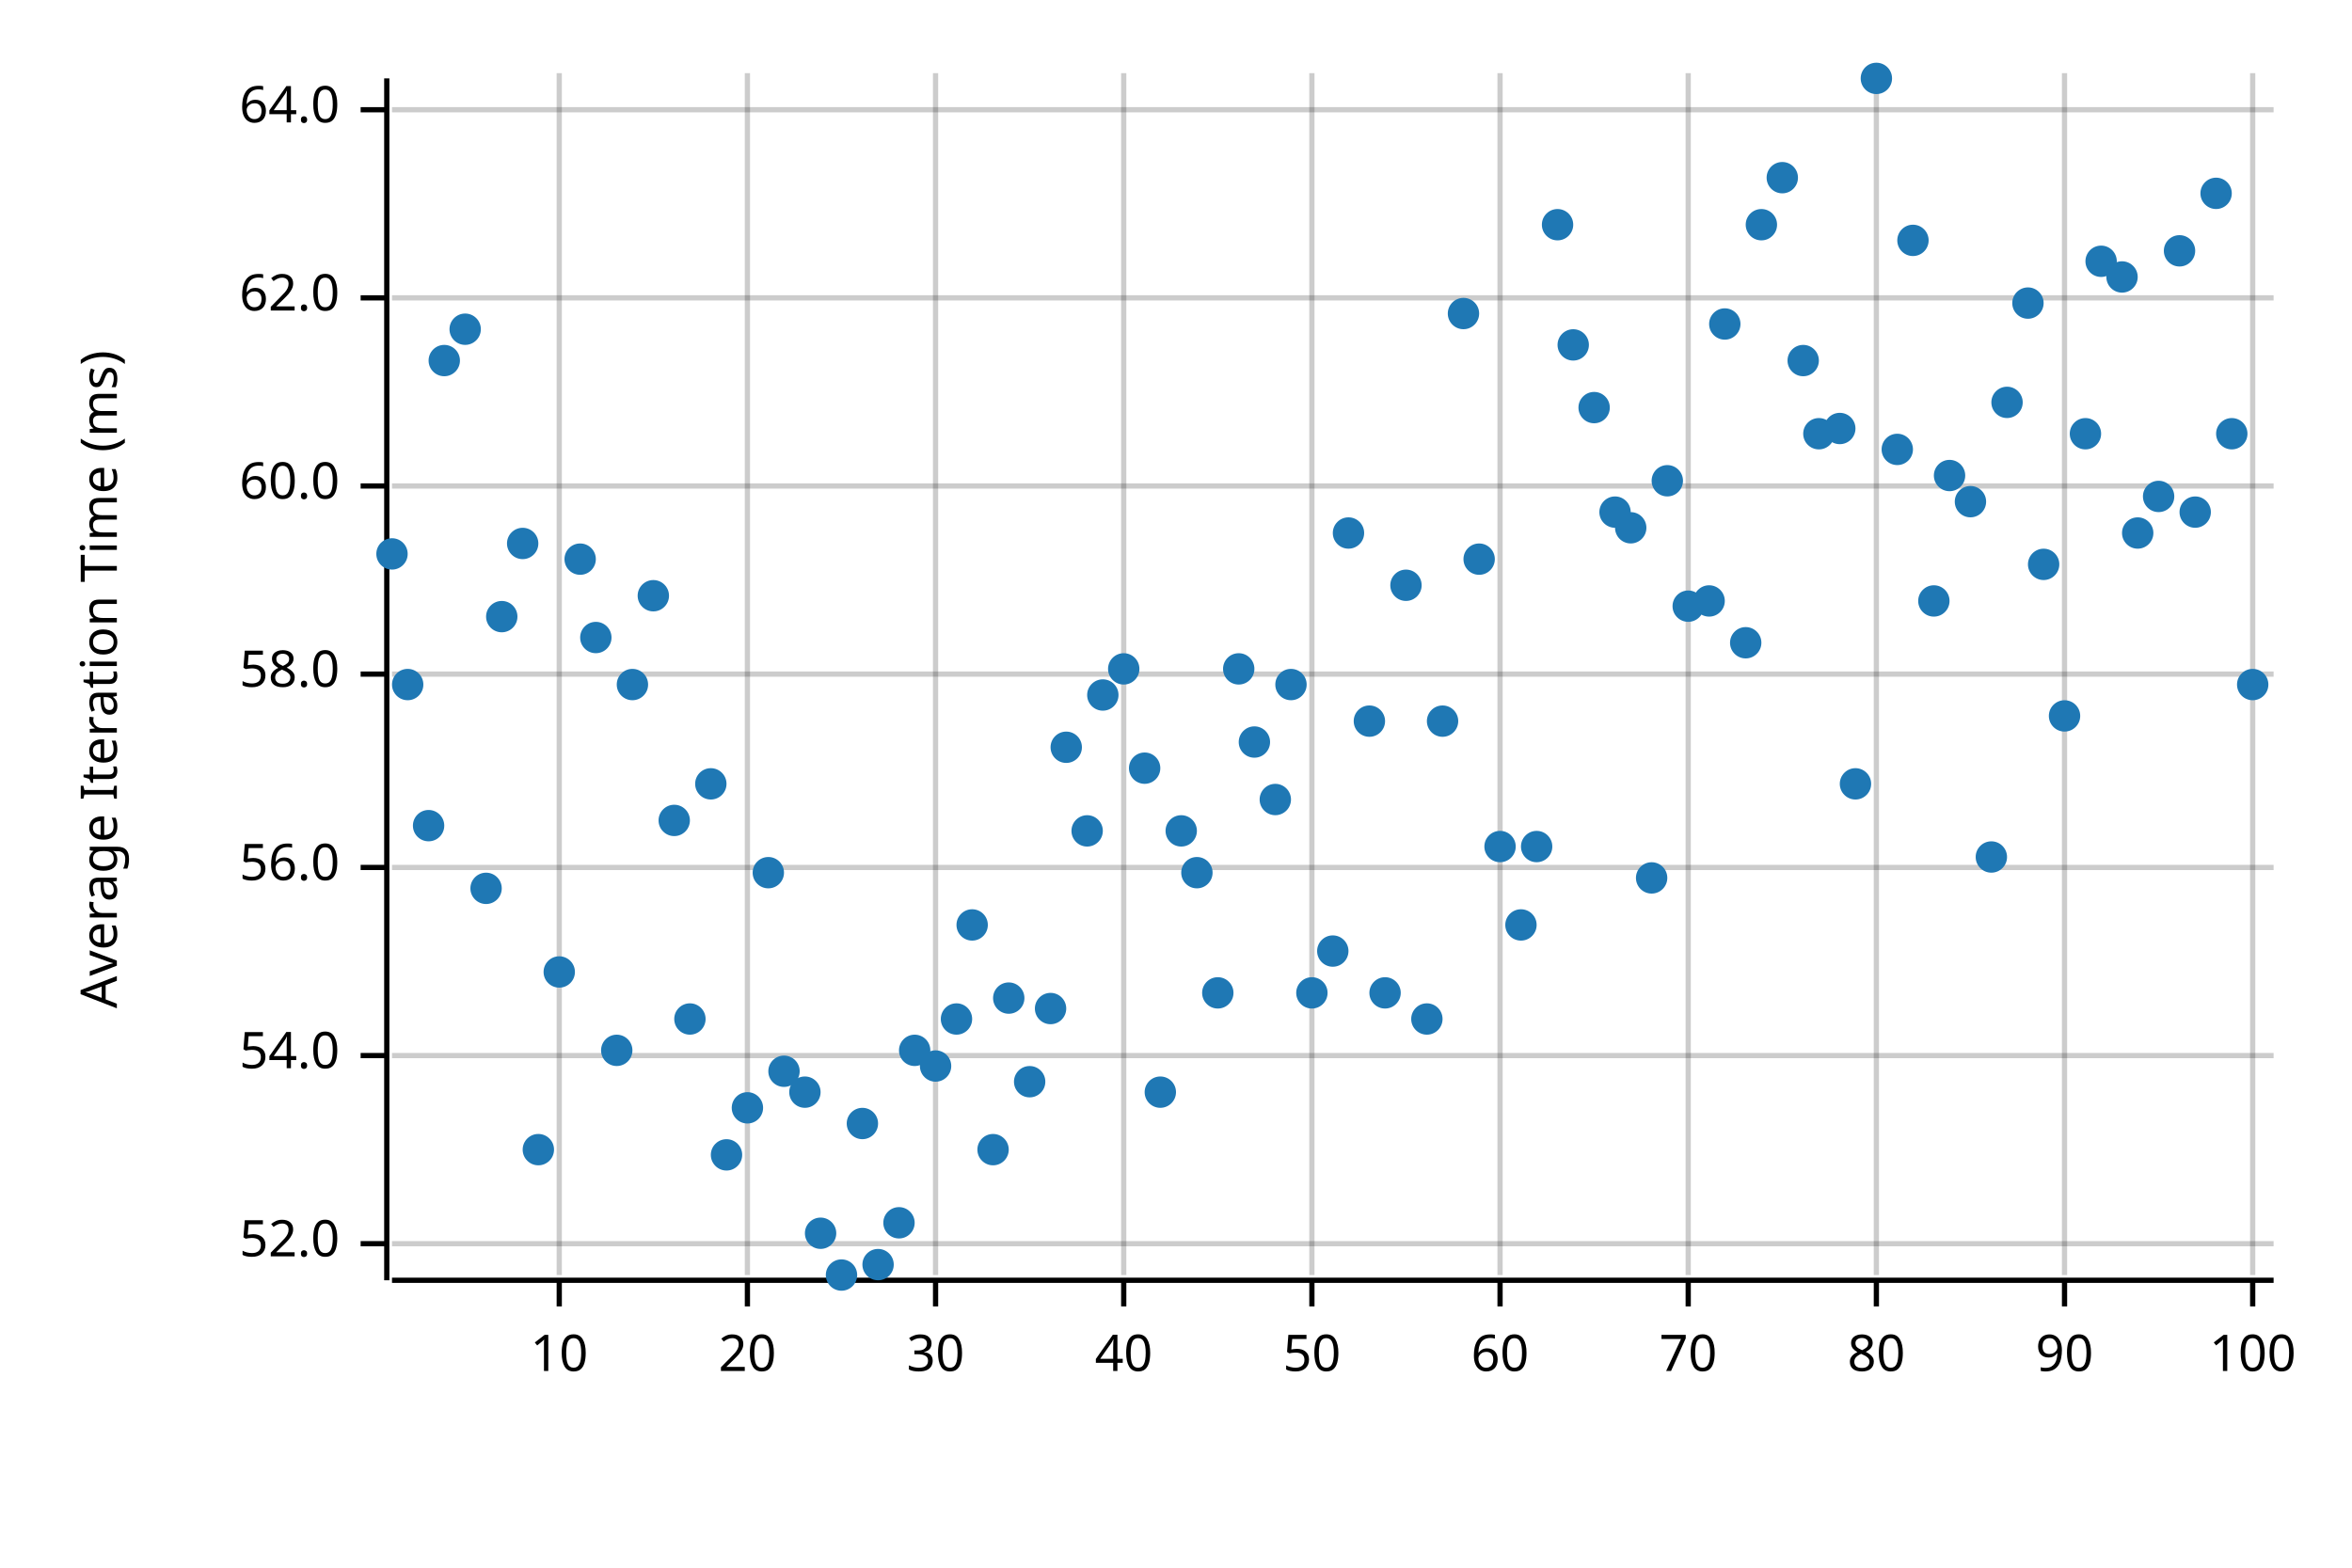
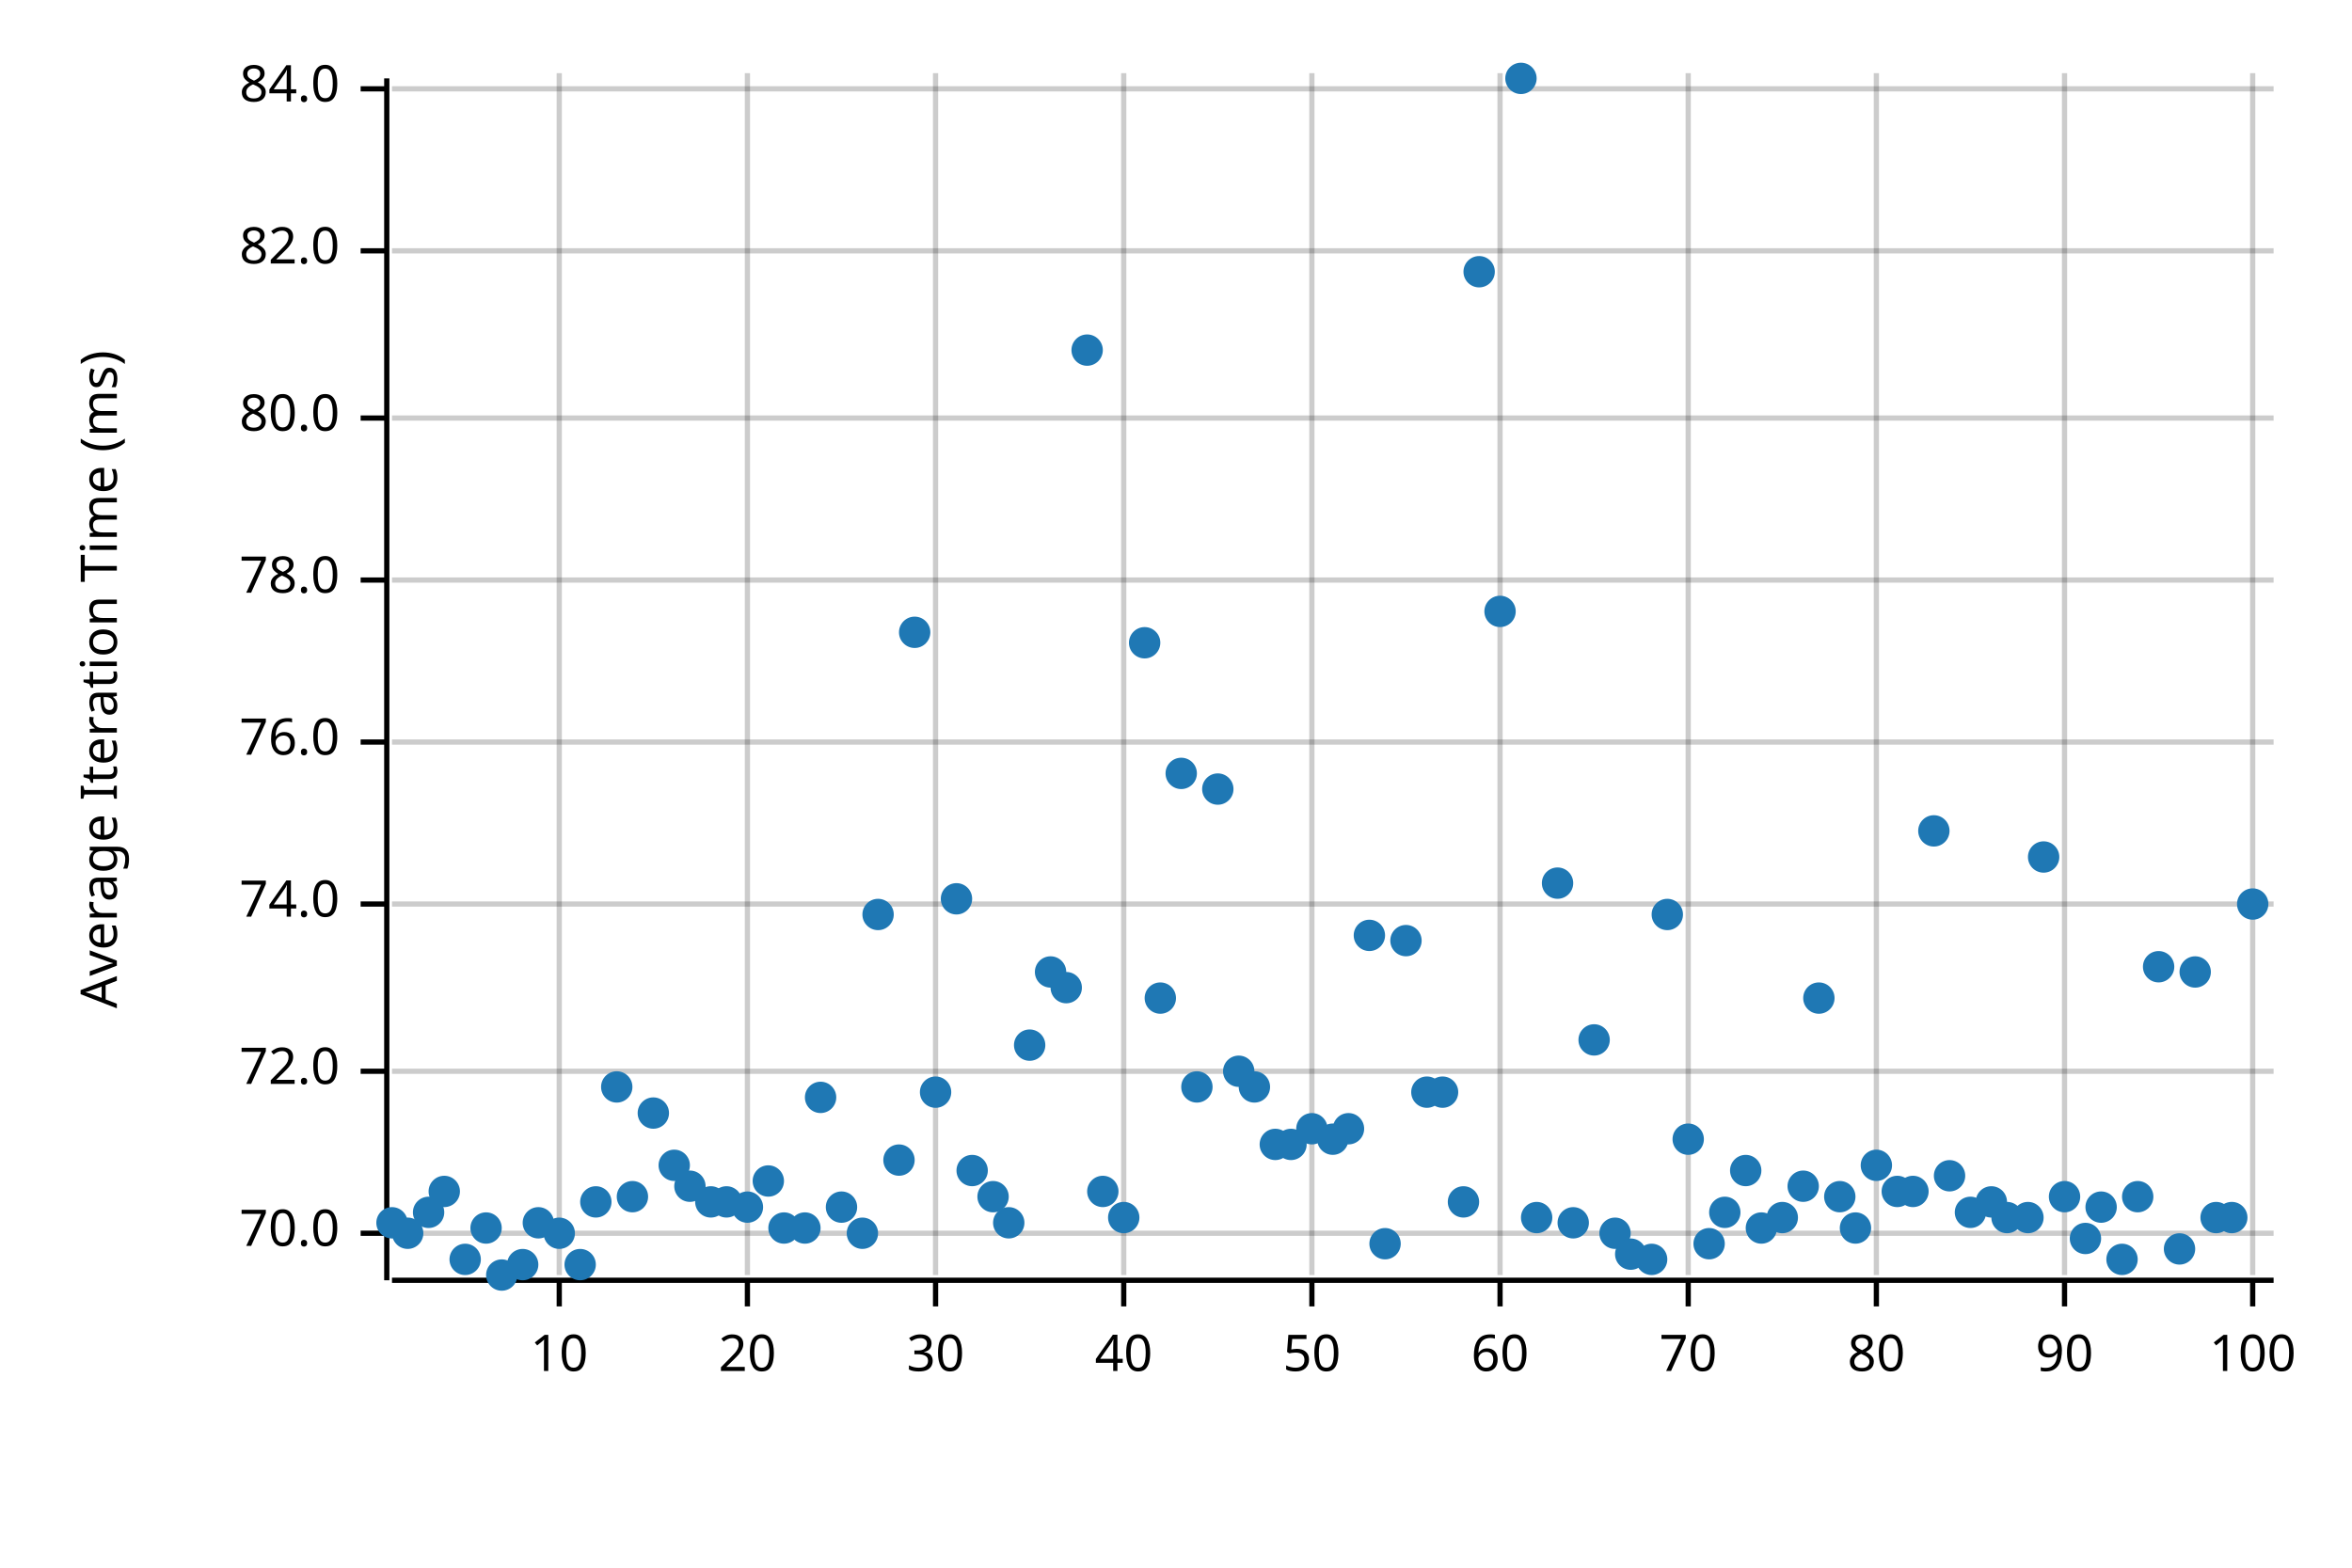
<svg xmlns="http://www.w3.org/2000/svg" width="450" height="300" viewBox="0 0 450 300">
  <text x="15" y="130" dy="0.76em" text-anchor="middle" font-family="sans-serif" font-size="9.677" opacity="1" fill="#000000" transform="rotate(270, 15, 130)">
Average Iteration Time (ms)
</text>
  <line opacity="0.2" stroke="#000000" stroke-width="1" x1="107" y1="244" x2="107" y2="14" />
  <line opacity="0.2" stroke="#000000" stroke-width="1" x1="143" y1="244" x2="143" y2="14" />
  <line opacity="0.2" stroke="#000000" stroke-width="1" x1="179" y1="244" x2="179" y2="14" />
  <line opacity="0.2" stroke="#000000" stroke-width="1" x1="215" y1="244" x2="215" y2="14" />
  <line opacity="0.2" stroke="#000000" stroke-width="1" x1="251" y1="244" x2="251" y2="14" />
  <line opacity="0.2" stroke="#000000" stroke-width="1" x1="287" y1="244" x2="287" y2="14" />
  <line opacity="0.2" stroke="#000000" stroke-width="1" x1="323" y1="244" x2="323" y2="14" />
  <line opacity="0.2" stroke="#000000" stroke-width="1" x1="359" y1="244" x2="359" y2="14" />
  <line opacity="0.2" stroke="#000000" stroke-width="1" x1="395" y1="244" x2="395" y2="14" />
  <line opacity="0.2" stroke="#000000" stroke-width="1" x1="431" y1="244" x2="431" y2="14" />
-   <line opacity="0.2" stroke="#000000" stroke-width="1" x1="75" y1="238" x2="435" y2="238" />
-   <line opacity="0.2" stroke="#000000" stroke-width="1" x1="75" y1="202" x2="435" y2="202" />
-   <line opacity="0.2" stroke="#000000" stroke-width="1" x1="75" y1="166" x2="435" y2="166" />
-   <line opacity="0.2" stroke="#000000" stroke-width="1" x1="75" y1="129" x2="435" y2="129" />
-   <line opacity="0.2" stroke="#000000" stroke-width="1" x1="75" y1="93" x2="435" y2="93" />
-   <line opacity="0.2" stroke="#000000" stroke-width="1" x1="75" y1="57" x2="435" y2="57" />
-   <line opacity="0.2" stroke="#000000" stroke-width="1" x1="75" y1="21" x2="435" y2="21" />
+   <line opacity="0.2" stroke="#000000" stroke-width="1" x1="75" y1="236" x2="435" y2="236" />
+   <line opacity="0.2" stroke="#000000" stroke-width="1" x1="75" y1="205" x2="435" y2="205" />
+   <line opacity="0.2" stroke="#000000" stroke-width="1" x1="75" y1="173" x2="435" y2="173" />
+   <line opacity="0.2" stroke="#000000" stroke-width="1" x1="75" y1="142" x2="435" y2="142" />
+   <line opacity="0.2" stroke="#000000" stroke-width="1" x1="75" y1="111" x2="435" y2="111" />
+   <line opacity="0.2" stroke="#000000" stroke-width="1" x1="75" y1="80" x2="435" y2="80" />
+   <line opacity="0.2" stroke="#000000" stroke-width="1" x1="75" y1="48" x2="435" y2="48" />
+   <line opacity="0.2" stroke="#000000" stroke-width="1" x1="75" y1="17" x2="435" y2="17" />
  <polyline fill="none" opacity="1" stroke="#000000" stroke-width="1" points="74,15 74,245 " />
-   <text x="65" y="238" dy="0.5ex" text-anchor="end" font-family="sans-serif" font-size="9.677" opacity="1" fill="#000000">
- 52.0
+   <text x="65" y="236" dy="0.5ex" text-anchor="end" font-family="sans-serif" font-size="9.677" opacity="1" fill="#000000">
+ 70.0
</text>
-   <polyline fill="none" opacity="1" stroke="#000000" stroke-width="1" points="69,238 74,238 " />
-   <text x="65" y="202" dy="0.5ex" text-anchor="end" font-family="sans-serif" font-size="9.677" opacity="1" fill="#000000">
- 54.0
+   <polyline fill="none" opacity="1" stroke="#000000" stroke-width="1" points="69,236 74,236 " />
+   <text x="65" y="205" dy="0.5ex" text-anchor="end" font-family="sans-serif" font-size="9.677" opacity="1" fill="#000000">
+ 72.0
</text>
-   <polyline fill="none" opacity="1" stroke="#000000" stroke-width="1" points="69,202 74,202 " />
-   <text x="65" y="166" dy="0.5ex" text-anchor="end" font-family="sans-serif" font-size="9.677" opacity="1" fill="#000000">
- 56.0
+   <polyline fill="none" opacity="1" stroke="#000000" stroke-width="1" points="69,205 74,205 " />
+   <text x="65" y="173" dy="0.5ex" text-anchor="end" font-family="sans-serif" font-size="9.677" opacity="1" fill="#000000">
+ 74.0
</text>
-   <polyline fill="none" opacity="1" stroke="#000000" stroke-width="1" points="69,166 74,166 " />
-   <text x="65" y="129" dy="0.5ex" text-anchor="end" font-family="sans-serif" font-size="9.677" opacity="1" fill="#000000">
- 58.0
+   <polyline fill="none" opacity="1" stroke="#000000" stroke-width="1" points="69,173 74,173 " />
+   <text x="65" y="142" dy="0.5ex" text-anchor="end" font-family="sans-serif" font-size="9.677" opacity="1" fill="#000000">
+ 76.0
</text>
-   <polyline fill="none" opacity="1" stroke="#000000" stroke-width="1" points="69,129 74,129 " />
-   <text x="65" y="93" dy="0.5ex" text-anchor="end" font-family="sans-serif" font-size="9.677" opacity="1" fill="#000000">
- 60.0
+   <polyline fill="none" opacity="1" stroke="#000000" stroke-width="1" points="69,142 74,142 " />
+   <text x="65" y="111" dy="0.5ex" text-anchor="end" font-family="sans-serif" font-size="9.677" opacity="1" fill="#000000">
+ 78.0
</text>
-   <polyline fill="none" opacity="1" stroke="#000000" stroke-width="1" points="69,93 74,93 " />
-   <text x="65" y="57" dy="0.5ex" text-anchor="end" font-family="sans-serif" font-size="9.677" opacity="1" fill="#000000">
- 62.0
+   <polyline fill="none" opacity="1" stroke="#000000" stroke-width="1" points="69,111 74,111 " />
+   <text x="65" y="80" dy="0.5ex" text-anchor="end" font-family="sans-serif" font-size="9.677" opacity="1" fill="#000000">
+ 80.0
</text>
-   <polyline fill="none" opacity="1" stroke="#000000" stroke-width="1" points="69,57 74,57 " />
-   <text x="65" y="21" dy="0.5ex" text-anchor="end" font-family="sans-serif" font-size="9.677" opacity="1" fill="#000000">
- 64.0
+   <polyline fill="none" opacity="1" stroke="#000000" stroke-width="1" points="69,80 74,80 " />
+   <text x="65" y="48" dy="0.5ex" text-anchor="end" font-family="sans-serif" font-size="9.677" opacity="1" fill="#000000">
+ 82.0
</text>
-   <polyline fill="none" opacity="1" stroke="#000000" stroke-width="1" points="69,21 74,21 " />
+   <polyline fill="none" opacity="1" stroke="#000000" stroke-width="1" points="69,48 74,48 " />
+   <text x="65" y="17" dy="0.5ex" text-anchor="end" font-family="sans-serif" font-size="9.677" opacity="1" fill="#000000">
+ 84.0
+ </text>
+   <polyline fill="none" opacity="1" stroke="#000000" stroke-width="1" points="69,17 74,17 " />
  <polyline fill="none" opacity="1" stroke="#000000" stroke-width="1" points="75,245 435,245 " />
  <text x="107" y="255" dy="0.76em" text-anchor="middle" font-family="sans-serif" font-size="9.677" opacity="1" fill="#000000">
10
</text>
  <polyline fill="none" opacity="1" stroke="#000000" stroke-width="1" points="107,245 107,250 " />
  <text x="143" y="255" dy="0.76em" text-anchor="middle" font-family="sans-serif" font-size="9.677" opacity="1" fill="#000000">
20
</text>
  <polyline fill="none" opacity="1" stroke="#000000" stroke-width="1" points="143,245 143,250 " />
  <text x="179" y="255" dy="0.76em" text-anchor="middle" font-family="sans-serif" font-size="9.677" opacity="1" fill="#000000">
30
</text>
  <polyline fill="none" opacity="1" stroke="#000000" stroke-width="1" points="179,245 179,250 " />
  <text x="215" y="255" dy="0.76em" text-anchor="middle" font-family="sans-serif" font-size="9.677" opacity="1" fill="#000000">
40
</text>
  <polyline fill="none" opacity="1" stroke="#000000" stroke-width="1" points="215,245 215,250 " />
  <text x="251" y="255" dy="0.76em" text-anchor="middle" font-family="sans-serif" font-size="9.677" opacity="1" fill="#000000">
50
</text>
  <polyline fill="none" opacity="1" stroke="#000000" stroke-width="1" points="251,245 251,250 " />
  <text x="287" y="255" dy="0.76em" text-anchor="middle" font-family="sans-serif" font-size="9.677" opacity="1" fill="#000000">
60
</text>
  <polyline fill="none" opacity="1" stroke="#000000" stroke-width="1" points="287,245 287,250 " />
  <text x="323" y="255" dy="0.76em" text-anchor="middle" font-family="sans-serif" font-size="9.677" opacity="1" fill="#000000">
70
</text>
  <polyline fill="none" opacity="1" stroke="#000000" stroke-width="1" points="323,245 323,250 " />
  <text x="359" y="255" dy="0.76em" text-anchor="middle" font-family="sans-serif" font-size="9.677" opacity="1" fill="#000000">
80
</text>
  <polyline fill="none" opacity="1" stroke="#000000" stroke-width="1" points="359,245 359,250 " />
  <text x="395" y="255" dy="0.76em" text-anchor="middle" font-family="sans-serif" font-size="9.677" opacity="1" fill="#000000">
90
</text>
  <polyline fill="none" opacity="1" stroke="#000000" stroke-width="1" points="395,245 395,250 " />
  <text x="431" y="255" dy="0.76em" text-anchor="middle" font-family="sans-serif" font-size="9.677" opacity="1" fill="#000000">
100
</text>
  <polyline fill="none" opacity="1" stroke="#000000" stroke-width="1" points="431,245 431,250 " />
-   <circle cx="75" cy="106" r="3" opacity="1" fill="#1F78B4" stroke="none" stroke-width="1" />
-   <circle cx="78" cy="131" r="3" opacity="1" fill="#1F78B4" stroke="none" stroke-width="1" />
-   <circle cx="82" cy="158" r="3" opacity="1" fill="#1F78B4" stroke="none" stroke-width="1" />
-   <circle cx="85" cy="69" r="3" opacity="1" fill="#1F78B4" stroke="none" stroke-width="1" />
-   <circle cx="89" cy="63" r="3" opacity="1" fill="#1F78B4" stroke="none" stroke-width="1" />
-   <circle cx="93" cy="170" r="3" opacity="1" fill="#1F78B4" stroke="none" stroke-width="1" />
-   <circle cx="96" cy="118" r="3" opacity="1" fill="#1F78B4" stroke="none" stroke-width="1" />
-   <circle cx="100" cy="104" r="3" opacity="1" fill="#1F78B4" stroke="none" stroke-width="1" />
-   <circle cx="103" cy="220" r="3" opacity="1" fill="#1F78B4" stroke="none" stroke-width="1" />
-   <circle cx="107" cy="186" r="3" opacity="1" fill="#1F78B4" stroke="none" stroke-width="1" />
-   <circle cx="111" cy="107" r="3" opacity="1" fill="#1F78B4" stroke="none" stroke-width="1" />
-   <circle cx="114" cy="122" r="3" opacity="1" fill="#1F78B4" stroke="none" stroke-width="1" />
-   <circle cx="118" cy="201" r="3" opacity="1" fill="#1F78B4" stroke="none" stroke-width="1" />
-   <circle cx="121" cy="131" r="3" opacity="1" fill="#1F78B4" stroke="none" stroke-width="1" />
-   <circle cx="125" cy="114" r="3" opacity="1" fill="#1F78B4" stroke="none" stroke-width="1" />
-   <circle cx="129" cy="157" r="3" opacity="1" fill="#1F78B4" stroke="none" stroke-width="1" />
-   <circle cx="132" cy="195" r="3" opacity="1" fill="#1F78B4" stroke="none" stroke-width="1" />
-   <circle cx="136" cy="150" r="3" opacity="1" fill="#1F78B4" stroke="none" stroke-width="1" />
-   <circle cx="139" cy="221" r="3" opacity="1" fill="#1F78B4" stroke="none" stroke-width="1" />
-   <circle cx="143" cy="212" r="3" opacity="1" fill="#1F78B4" stroke="none" stroke-width="1" />
-   <circle cx="147" cy="167" r="3" opacity="1" fill="#1F78B4" stroke="none" stroke-width="1" />
-   <circle cx="150" cy="205" r="3" opacity="1" fill="#1F78B4" stroke="none" stroke-width="1" />
-   <circle cx="154" cy="209" r="3" opacity="1" fill="#1F78B4" stroke="none" stroke-width="1" />
-   <circle cx="157" cy="236" r="3" opacity="1" fill="#1F78B4" stroke="none" stroke-width="1" />
-   <circle cx="161" cy="244" r="3" opacity="1" fill="#1F78B4" stroke="none" stroke-width="1" />
-   <circle cx="165" cy="215" r="3" opacity="1" fill="#1F78B4" stroke="none" stroke-width="1" />
-   <circle cx="168" cy="242" r="3" opacity="1" fill="#1F78B4" stroke="none" stroke-width="1" />
-   <circle cx="172" cy="234" r="3" opacity="1" fill="#1F78B4" stroke="none" stroke-width="1" />
-   <circle cx="175" cy="201" r="3" opacity="1" fill="#1F78B4" stroke="none" stroke-width="1" />
-   <circle cx="179" cy="204" r="3" opacity="1" fill="#1F78B4" stroke="none" stroke-width="1" />
-   <circle cx="183" cy="195" r="3" opacity="1" fill="#1F78B4" stroke="none" stroke-width="1" />
-   <circle cx="186" cy="177" r="3" opacity="1" fill="#1F78B4" stroke="none" stroke-width="1" />
-   <circle cx="190" cy="220" r="3" opacity="1" fill="#1F78B4" stroke="none" stroke-width="1" />
-   <circle cx="193" cy="191" r="3" opacity="1" fill="#1F78B4" stroke="none" stroke-width="1" />
-   <circle cx="197" cy="207" r="3" opacity="1" fill="#1F78B4" stroke="none" stroke-width="1" />
-   <circle cx="201" cy="193" r="3" opacity="1" fill="#1F78B4" stroke="none" stroke-width="1" />
-   <circle cx="204" cy="143" r="3" opacity="1" fill="#1F78B4" stroke="none" stroke-width="1" />
-   <circle cx="208" cy="159" r="3" opacity="1" fill="#1F78B4" stroke="none" stroke-width="1" />
-   <circle cx="211" cy="133" r="3" opacity="1" fill="#1F78B4" stroke="none" stroke-width="1" />
-   <circle cx="215" cy="128" r="3" opacity="1" fill="#1F78B4" stroke="none" stroke-width="1" />
-   <circle cx="219" cy="147" r="3" opacity="1" fill="#1F78B4" stroke="none" stroke-width="1" />
-   <circle cx="222" cy="209" r="3" opacity="1" fill="#1F78B4" stroke="none" stroke-width="1" />
-   <circle cx="226" cy="159" r="3" opacity="1" fill="#1F78B4" stroke="none" stroke-width="1" />
-   <circle cx="229" cy="167" r="3" opacity="1" fill="#1F78B4" stroke="none" stroke-width="1" />
-   <circle cx="233" cy="190" r="3" opacity="1" fill="#1F78B4" stroke="none" stroke-width="1" />
-   <circle cx="237" cy="128" r="3" opacity="1" fill="#1F78B4" stroke="none" stroke-width="1" />
-   <circle cx="240" cy="142" r="3" opacity="1" fill="#1F78B4" stroke="none" stroke-width="1" />
-   <circle cx="244" cy="153" r="3" opacity="1" fill="#1F78B4" stroke="none" stroke-width="1" />
-   <circle cx="247" cy="131" r="3" opacity="1" fill="#1F78B4" stroke="none" stroke-width="1" />
-   <circle cx="251" cy="190" r="3" opacity="1" fill="#1F78B4" stroke="none" stroke-width="1" />
-   <circle cx="255" cy="182" r="3" opacity="1" fill="#1F78B4" stroke="none" stroke-width="1" />
-   <circle cx="258" cy="102" r="3" opacity="1" fill="#1F78B4" stroke="none" stroke-width="1" />
-   <circle cx="262" cy="138" r="3" opacity="1" fill="#1F78B4" stroke="none" stroke-width="1" />
-   <circle cx="265" cy="190" r="3" opacity="1" fill="#1F78B4" stroke="none" stroke-width="1" />
-   <circle cx="269" cy="112" r="3" opacity="1" fill="#1F78B4" stroke="none" stroke-width="1" />
-   <circle cx="273" cy="195" r="3" opacity="1" fill="#1F78B4" stroke="none" stroke-width="1" />
-   <circle cx="276" cy="138" r="3" opacity="1" fill="#1F78B4" stroke="none" stroke-width="1" />
-   <circle cx="280" cy="60" r="3" opacity="1" fill="#1F78B4" stroke="none" stroke-width="1" />
-   <circle cx="283" cy="107" r="3" opacity="1" fill="#1F78B4" stroke="none" stroke-width="1" />
-   <circle cx="287" cy="162" r="3" opacity="1" fill="#1F78B4" stroke="none" stroke-width="1" />
-   <circle cx="291" cy="177" r="3" opacity="1" fill="#1F78B4" stroke="none" stroke-width="1" />
-   <circle cx="294" cy="162" r="3" opacity="1" fill="#1F78B4" stroke="none" stroke-width="1" />
-   <circle cx="298" cy="43" r="3" opacity="1" fill="#1F78B4" stroke="none" stroke-width="1" />
-   <circle cx="301" cy="66" r="3" opacity="1" fill="#1F78B4" stroke="none" stroke-width="1" />
-   <circle cx="305" cy="78" r="3" opacity="1" fill="#1F78B4" stroke="none" stroke-width="1" />
-   <circle cx="309" cy="98" r="3" opacity="1" fill="#1F78B4" stroke="none" stroke-width="1" />
-   <circle cx="312" cy="101" r="3" opacity="1" fill="#1F78B4" stroke="none" stroke-width="1" />
-   <circle cx="316" cy="168" r="3" opacity="1" fill="#1F78B4" stroke="none" stroke-width="1" />
-   <circle cx="319" cy="92" r="3" opacity="1" fill="#1F78B4" stroke="none" stroke-width="1" />
-   <circle cx="323" cy="116" r="3" opacity="1" fill="#1F78B4" stroke="none" stroke-width="1" />
-   <circle cx="327" cy="115" r="3" opacity="1" fill="#1F78B4" stroke="none" stroke-width="1" />
-   <circle cx="330" cy="62" r="3" opacity="1" fill="#1F78B4" stroke="none" stroke-width="1" />
-   <circle cx="334" cy="123" r="3" opacity="1" fill="#1F78B4" stroke="none" stroke-width="1" />
-   <circle cx="337" cy="43" r="3" opacity="1" fill="#1F78B4" stroke="none" stroke-width="1" />
-   <circle cx="341" cy="34" r="3" opacity="1" fill="#1F78B4" stroke="none" stroke-width="1" />
-   <circle cx="345" cy="69" r="3" opacity="1" fill="#1F78B4" stroke="none" stroke-width="1" />
-   <circle cx="348" cy="83" r="3" opacity="1" fill="#1F78B4" stroke="none" stroke-width="1" />
-   <circle cx="352" cy="82" r="3" opacity="1" fill="#1F78B4" stroke="none" stroke-width="1" />
-   <circle cx="355" cy="150" r="3" opacity="1" fill="#1F78B4" stroke="none" stroke-width="1" />
-   <circle cx="359" cy="15" r="3" opacity="1" fill="#1F78B4" stroke="none" stroke-width="1" />
-   <circle cx="363" cy="86" r="3" opacity="1" fill="#1F78B4" stroke="none" stroke-width="1" />
-   <circle cx="366" cy="46" r="3" opacity="1" fill="#1F78B4" stroke="none" stroke-width="1" />
-   <circle cx="370" cy="115" r="3" opacity="1" fill="#1F78B4" stroke="none" stroke-width="1" />
-   <circle cx="373" cy="91" r="3" opacity="1" fill="#1F78B4" stroke="none" stroke-width="1" />
-   <circle cx="377" cy="96" r="3" opacity="1" fill="#1F78B4" stroke="none" stroke-width="1" />
-   <circle cx="381" cy="164" r="3" opacity="1" fill="#1F78B4" stroke="none" stroke-width="1" />
-   <circle cx="384" cy="77" r="3" opacity="1" fill="#1F78B4" stroke="none" stroke-width="1" />
-   <circle cx="388" cy="58" r="3" opacity="1" fill="#1F78B4" stroke="none" stroke-width="1" />
-   <circle cx="391" cy="108" r="3" opacity="1" fill="#1F78B4" stroke="none" stroke-width="1" />
-   <circle cx="395" cy="137" r="3" opacity="1" fill="#1F78B4" stroke="none" stroke-width="1" />
-   <circle cx="399" cy="83" r="3" opacity="1" fill="#1F78B4" stroke="none" stroke-width="1" />
-   <circle cx="402" cy="50" r="3" opacity="1" fill="#1F78B4" stroke="none" stroke-width="1" />
-   <circle cx="406" cy="53" r="3" opacity="1" fill="#1F78B4" stroke="none" stroke-width="1" />
-   <circle cx="409" cy="102" r="3" opacity="1" fill="#1F78B4" stroke="none" stroke-width="1" />
-   <circle cx="413" cy="95" r="3" opacity="1" fill="#1F78B4" stroke="none" stroke-width="1" />
-   <circle cx="417" cy="48" r="3" opacity="1" fill="#1F78B4" stroke="none" stroke-width="1" />
-   <circle cx="420" cy="98" r="3" opacity="1" fill="#1F78B4" stroke="none" stroke-width="1" />
-   <circle cx="424" cy="37" r="3" opacity="1" fill="#1F78B4" stroke="none" stroke-width="1" />
-   <circle cx="427" cy="83" r="3" opacity="1" fill="#1F78B4" stroke="none" stroke-width="1" />
-   <circle cx="431" cy="131" r="3" opacity="1" fill="#1F78B4" stroke="none" stroke-width="1" />
+   <circle cx="75" cy="234" r="3" opacity="1" fill="#1F78B4" stroke="none" stroke-width="1" />
+   <circle cx="78" cy="236" r="3" opacity="1" fill="#1F78B4" stroke="none" stroke-width="1" />
+   <circle cx="82" cy="232" r="3" opacity="1" fill="#1F78B4" stroke="none" stroke-width="1" />
+   <circle cx="85" cy="228" r="3" opacity="1" fill="#1F78B4" stroke="none" stroke-width="1" />
+   <circle cx="89" cy="241" r="3" opacity="1" fill="#1F78B4" stroke="none" stroke-width="1" />
+   <circle cx="93" cy="235" r="3" opacity="1" fill="#1F78B4" stroke="none" stroke-width="1" />
+   <circle cx="96" cy="244" r="3" opacity="1" fill="#1F78B4" stroke="none" stroke-width="1" />
+   <circle cx="100" cy="242" r="3" opacity="1" fill="#1F78B4" stroke="none" stroke-width="1" />
+   <circle cx="103" cy="234" r="3" opacity="1" fill="#1F78B4" stroke="none" stroke-width="1" />
+   <circle cx="107" cy="236" r="3" opacity="1" fill="#1F78B4" stroke="none" stroke-width="1" />
+   <circle cx="111" cy="242" r="3" opacity="1" fill="#1F78B4" stroke="none" stroke-width="1" />
+   <circle cx="114" cy="230" r="3" opacity="1" fill="#1F78B4" stroke="none" stroke-width="1" />
+   <circle cx="118" cy="208" r="3" opacity="1" fill="#1F78B4" stroke="none" stroke-width="1" />
+   <circle cx="121" cy="229" r="3" opacity="1" fill="#1F78B4" stroke="none" stroke-width="1" />
+   <circle cx="125" cy="213" r="3" opacity="1" fill="#1F78B4" stroke="none" stroke-width="1" />
+   <circle cx="129" cy="223" r="3" opacity="1" fill="#1F78B4" stroke="none" stroke-width="1" />
+   <circle cx="132" cy="227" r="3" opacity="1" fill="#1F78B4" stroke="none" stroke-width="1" />
+   <circle cx="136" cy="230" r="3" opacity="1" fill="#1F78B4" stroke="none" stroke-width="1" />
+   <circle cx="139" cy="230" r="3" opacity="1" fill="#1F78B4" stroke="none" stroke-width="1" />
+   <circle cx="143" cy="231" r="3" opacity="1" fill="#1F78B4" stroke="none" stroke-width="1" />
+   <circle cx="147" cy="226" r="3" opacity="1" fill="#1F78B4" stroke="none" stroke-width="1" />
+   <circle cx="150" cy="235" r="3" opacity="1" fill="#1F78B4" stroke="none" stroke-width="1" />
+   <circle cx="154" cy="235" r="3" opacity="1" fill="#1F78B4" stroke="none" stroke-width="1" />
+   <circle cx="157" cy="210" r="3" opacity="1" fill="#1F78B4" stroke="none" stroke-width="1" />
+   <circle cx="161" cy="231" r="3" opacity="1" fill="#1F78B4" stroke="none" stroke-width="1" />
+   <circle cx="165" cy="236" r="3" opacity="1" fill="#1F78B4" stroke="none" stroke-width="1" />
+   <circle cx="168" cy="175" r="3" opacity="1" fill="#1F78B4" stroke="none" stroke-width="1" />
+   <circle cx="172" cy="222" r="3" opacity="1" fill="#1F78B4" stroke="none" stroke-width="1" />
+   <circle cx="175" cy="121" r="3" opacity="1" fill="#1F78B4" stroke="none" stroke-width="1" />
+   <circle cx="179" cy="209" r="3" opacity="1" fill="#1F78B4" stroke="none" stroke-width="1" />
+   <circle cx="183" cy="172" r="3" opacity="1" fill="#1F78B4" stroke="none" stroke-width="1" />
+   <circle cx="186" cy="224" r="3" opacity="1" fill="#1F78B4" stroke="none" stroke-width="1" />
+   <circle cx="190" cy="229" r="3" opacity="1" fill="#1F78B4" stroke="none" stroke-width="1" />
+   <circle cx="193" cy="234" r="3" opacity="1" fill="#1F78B4" stroke="none" stroke-width="1" />
+   <circle cx="197" cy="200" r="3" opacity="1" fill="#1F78B4" stroke="none" stroke-width="1" />
+   <circle cx="201" cy="186" r="3" opacity="1" fill="#1F78B4" stroke="none" stroke-width="1" />
+   <circle cx="204" cy="189" r="3" opacity="1" fill="#1F78B4" stroke="none" stroke-width="1" />
+   <circle cx="208" cy="67" r="3" opacity="1" fill="#1F78B4" stroke="none" stroke-width="1" />
+   <circle cx="211" cy="228" r="3" opacity="1" fill="#1F78B4" stroke="none" stroke-width="1" />
+   <circle cx="215" cy="233" r="3" opacity="1" fill="#1F78B4" stroke="none" stroke-width="1" />
+   <circle cx="219" cy="123" r="3" opacity="1" fill="#1F78B4" stroke="none" stroke-width="1" />
+   <circle cx="222" cy="191" r="3" opacity="1" fill="#1F78B4" stroke="none" stroke-width="1" />
+   <circle cx="226" cy="148" r="3" opacity="1" fill="#1F78B4" stroke="none" stroke-width="1" />
+   <circle cx="229" cy="208" r="3" opacity="1" fill="#1F78B4" stroke="none" stroke-width="1" />
+   <circle cx="233" cy="151" r="3" opacity="1" fill="#1F78B4" stroke="none" stroke-width="1" />
+   <circle cx="237" cy="205" r="3" opacity="1" fill="#1F78B4" stroke="none" stroke-width="1" />
+   <circle cx="240" cy="208" r="3" opacity="1" fill="#1F78B4" stroke="none" stroke-width="1" />
+   <circle cx="244" cy="219" r="3" opacity="1" fill="#1F78B4" stroke="none" stroke-width="1" />
+   <circle cx="247" cy="219" r="3" opacity="1" fill="#1F78B4" stroke="none" stroke-width="1" />
+   <circle cx="251" cy="216" r="3" opacity="1" fill="#1F78B4" stroke="none" stroke-width="1" />
+   <circle cx="255" cy="218" r="3" opacity="1" fill="#1F78B4" stroke="none" stroke-width="1" />
+   <circle cx="258" cy="216" r="3" opacity="1" fill="#1F78B4" stroke="none" stroke-width="1" />
+   <circle cx="262" cy="179" r="3" opacity="1" fill="#1F78B4" stroke="none" stroke-width="1" />
+   <circle cx="265" cy="238" r="3" opacity="1" fill="#1F78B4" stroke="none" stroke-width="1" />
+   <circle cx="269" cy="180" r="3" opacity="1" fill="#1F78B4" stroke="none" stroke-width="1" />
+   <circle cx="273" cy="209" r="3" opacity="1" fill="#1F78B4" stroke="none" stroke-width="1" />
+   <circle cx="276" cy="209" r="3" opacity="1" fill="#1F78B4" stroke="none" stroke-width="1" />
+   <circle cx="280" cy="230" r="3" opacity="1" fill="#1F78B4" stroke="none" stroke-width="1" />
+   <circle cx="283" cy="52" r="3" opacity="1" fill="#1F78B4" stroke="none" stroke-width="1" />
+   <circle cx="287" cy="117" r="3" opacity="1" fill="#1F78B4" stroke="none" stroke-width="1" />
+   <circle cx="291" cy="15" r="3" opacity="1" fill="#1F78B4" stroke="none" stroke-width="1" />
+   <circle cx="294" cy="233" r="3" opacity="1" fill="#1F78B4" stroke="none" stroke-width="1" />
+   <circle cx="298" cy="169" r="3" opacity="1" fill="#1F78B4" stroke="none" stroke-width="1" />
+   <circle cx="301" cy="234" r="3" opacity="1" fill="#1F78B4" stroke="none" stroke-width="1" />
+   <circle cx="305" cy="199" r="3" opacity="1" fill="#1F78B4" stroke="none" stroke-width="1" />
+   <circle cx="309" cy="236" r="3" opacity="1" fill="#1F78B4" stroke="none" stroke-width="1" />
+   <circle cx="312" cy="240" r="3" opacity="1" fill="#1F78B4" stroke="none" stroke-width="1" />
+   <circle cx="316" cy="241" r="3" opacity="1" fill="#1F78B4" stroke="none" stroke-width="1" />
+   <circle cx="319" cy="175" r="3" opacity="1" fill="#1F78B4" stroke="none" stroke-width="1" />
+   <circle cx="323" cy="218" r="3" opacity="1" fill="#1F78B4" stroke="none" stroke-width="1" />
+   <circle cx="327" cy="238" r="3" opacity="1" fill="#1F78B4" stroke="none" stroke-width="1" />
+   <circle cx="330" cy="232" r="3" opacity="1" fill="#1F78B4" stroke="none" stroke-width="1" />
+   <circle cx="334" cy="224" r="3" opacity="1" fill="#1F78B4" stroke="none" stroke-width="1" />
+   <circle cx="337" cy="235" r="3" opacity="1" fill="#1F78B4" stroke="none" stroke-width="1" />
+   <circle cx="341" cy="233" r="3" opacity="1" fill="#1F78B4" stroke="none" stroke-width="1" />
+   <circle cx="345" cy="227" r="3" opacity="1" fill="#1F78B4" stroke="none" stroke-width="1" />
+   <circle cx="348" cy="191" r="3" opacity="1" fill="#1F78B4" stroke="none" stroke-width="1" />
+   <circle cx="352" cy="229" r="3" opacity="1" fill="#1F78B4" stroke="none" stroke-width="1" />
+   <circle cx="355" cy="235" r="3" opacity="1" fill="#1F78B4" stroke="none" stroke-width="1" />
+   <circle cx="359" cy="223" r="3" opacity="1" fill="#1F78B4" stroke="none" stroke-width="1" />
+   <circle cx="363" cy="228" r="3" opacity="1" fill="#1F78B4" stroke="none" stroke-width="1" />
+   <circle cx="366" cy="228" r="3" opacity="1" fill="#1F78B4" stroke="none" stroke-width="1" />
+   <circle cx="370" cy="159" r="3" opacity="1" fill="#1F78B4" stroke="none" stroke-width="1" />
+   <circle cx="373" cy="225" r="3" opacity="1" fill="#1F78B4" stroke="none" stroke-width="1" />
+   <circle cx="377" cy="232" r="3" opacity="1" fill="#1F78B4" stroke="none" stroke-width="1" />
+   <circle cx="381" cy="230" r="3" opacity="1" fill="#1F78B4" stroke="none" stroke-width="1" />
+   <circle cx="384" cy="233" r="3" opacity="1" fill="#1F78B4" stroke="none" stroke-width="1" />
+   <circle cx="388" cy="233" r="3" opacity="1" fill="#1F78B4" stroke="none" stroke-width="1" />
+   <circle cx="391" cy="164" r="3" opacity="1" fill="#1F78B4" stroke="none" stroke-width="1" />
+   <circle cx="395" cy="229" r="3" opacity="1" fill="#1F78B4" stroke="none" stroke-width="1" />
+   <circle cx="399" cy="237" r="3" opacity="1" fill="#1F78B4" stroke="none" stroke-width="1" />
+   <circle cx="402" cy="231" r="3" opacity="1" fill="#1F78B4" stroke="none" stroke-width="1" />
+   <circle cx="406" cy="241" r="3" opacity="1" fill="#1F78B4" stroke="none" stroke-width="1" />
+   <circle cx="409" cy="229" r="3" opacity="1" fill="#1F78B4" stroke="none" stroke-width="1" />
+   <circle cx="413" cy="185" r="3" opacity="1" fill="#1F78B4" stroke="none" stroke-width="1" />
+   <circle cx="417" cy="239" r="3" opacity="1" fill="#1F78B4" stroke="none" stroke-width="1" />
+   <circle cx="420" cy="186" r="3" opacity="1" fill="#1F78B4" stroke="none" stroke-width="1" />
+   <circle cx="424" cy="233" r="3" opacity="1" fill="#1F78B4" stroke="none" stroke-width="1" />
+   <circle cx="427" cy="233" r="3" opacity="1" fill="#1F78B4" stroke="none" stroke-width="1" />
+   <circle cx="431" cy="173" r="3" opacity="1" fill="#1F78B4" stroke="none" stroke-width="1" />
</svg>
